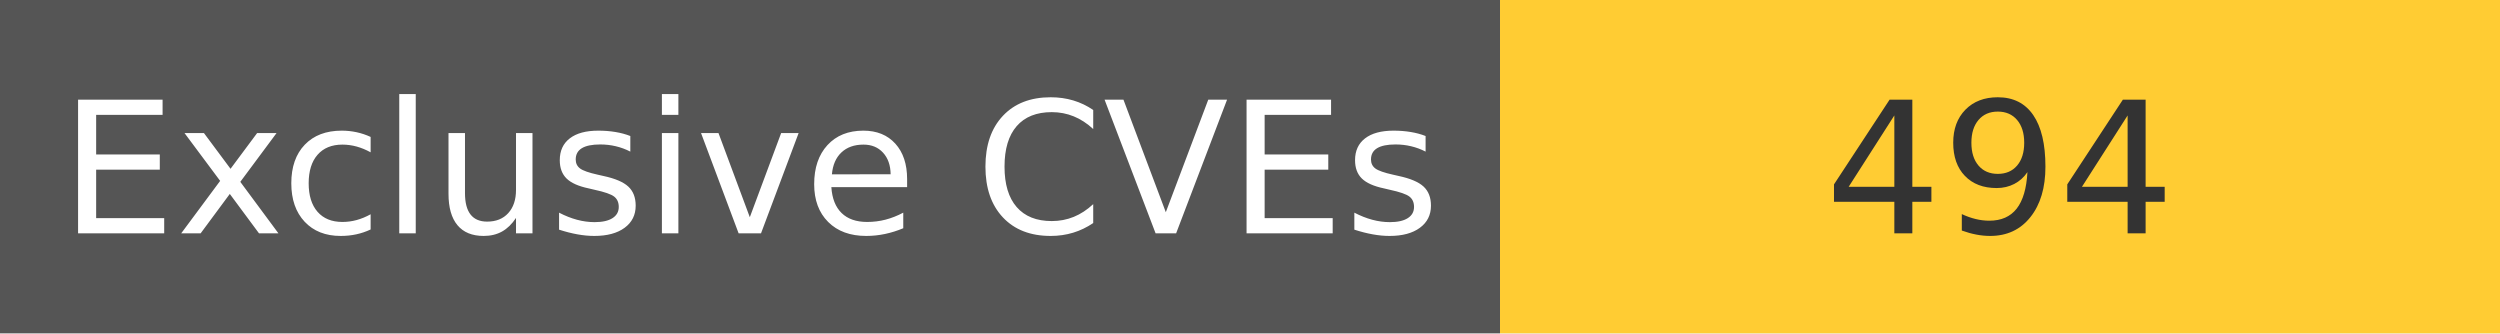
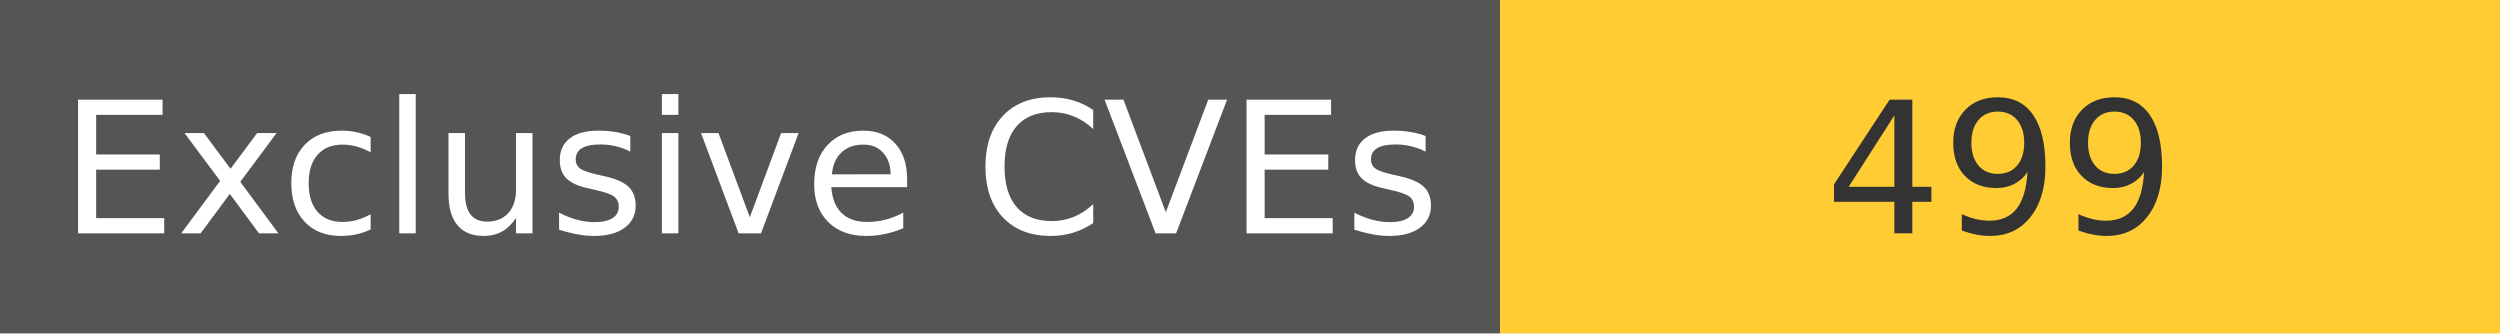
<svg xmlns="http://www.w3.org/2000/svg" width="150" height="20" role="img">
  <linearGradient id="s" x2="0" y2="100%">
    <stop offset="0" stop-color="#bbb" stop-opacity=".1" />
    <stop offset="1" stop-opacity=".1" />
  </linearGradient>
  <g>
    <rect width="90" height="20" fill="#555" />
    <rect x="90" width="267" height="20" fill="#ffcc33" />
  </g>
  <g fill="#fff" text-anchor="middle" font-family="Verdana,Geneva,DejaVu Sans,sans-serif" text-rendering="geometricPrecision" font-size="110">
    <text x="450" y="140" transform="scale(.1)" fill="#fff">
            Exclusive CVEs
        </text>
    <text x="1200" y="140" transform="scale(.1)" fill="#333">
-             494
+             499
        </text>
  </g>
</svg>
